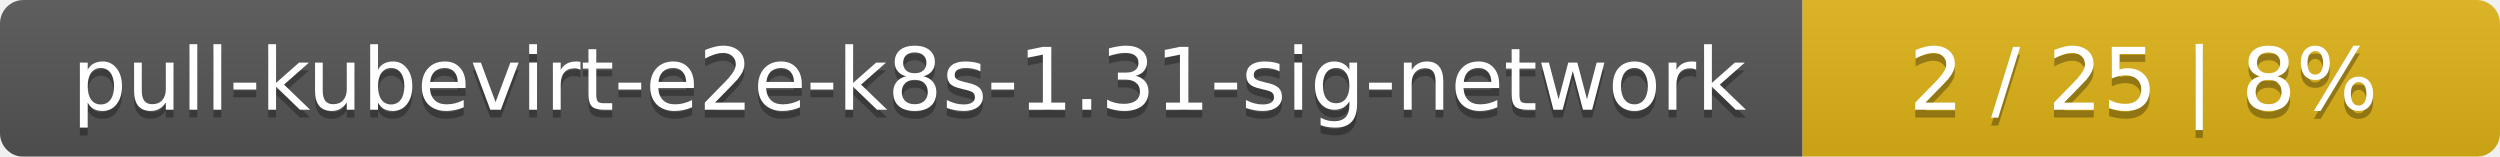
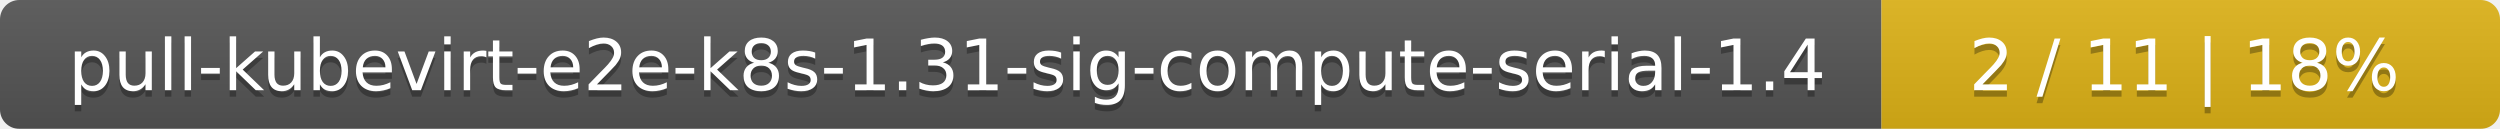
- <svg xmlns="http://www.w3.org/2000/svg" width="319" height="20">
+ <svg xmlns="http://www.w3.org/2000/svg" width="388" height="20">
  <linearGradient id="smooth" x2="0" y2="100%">
    <stop offset="0" stop-color="#bbb" stop-opacity=".1" />
    <stop offset="1" stop-opacity=".1" />
  </linearGradient>
  <mask id="round">
-     <rect width="319" height="20" rx="3" fill="#fff" />
+     <rect width="388" height="20" rx="3" fill="#fff" />
  </mask>
  <g mask="url(#round)">
-     <rect width="230" height="20" fill="#555" />
-     <rect x="230" width="89" height="20" fill="#dfb317" />
-     <rect width="319" height="20" fill="url(#smooth)" />
+     <rect width="292" height="20" fill="#555" />
+     <rect x="292" width="96" height="20" fill="#dfb317" />
+     <rect width="388" height="20" fill="url(#smooth)" />
  </g>
  <g fill="#fff" text-anchor="middle" font-family="DejaVu Sans,Verdana,Geneva,sans-serif" font-size="11">
-     <text x="116" y="15" fill="#010101" fill-opacity=".3">pull-kubevirt-e2e-k8s-1.31-sig-network</text>
-     <text x="116" y="14">pull-kubevirt-e2e-k8s-1.31-sig-network</text>
-     <text x="273.5" y="15" fill="#010101" fill-opacity=".3">2 / 25    |    8%</text>
-     <text x="273.5" y="14">2 / 25    |    8%</text>
+     <text x="147" y="15" fill="#010101" fill-opacity=".3">pull-kubevirt-e2e-k8s-1.31-sig-compute-serial-1.4</text>
+     <text x="147" y="14">pull-kubevirt-e2e-k8s-1.31-sig-compute-serial-1.4</text>
+     <text x="339" y="15" fill="#010101" fill-opacity=".3">2 / 11    |    18%</text>
+     <text x="339" y="14">2 / 11    |    18%</text>
  </g>
</svg>
